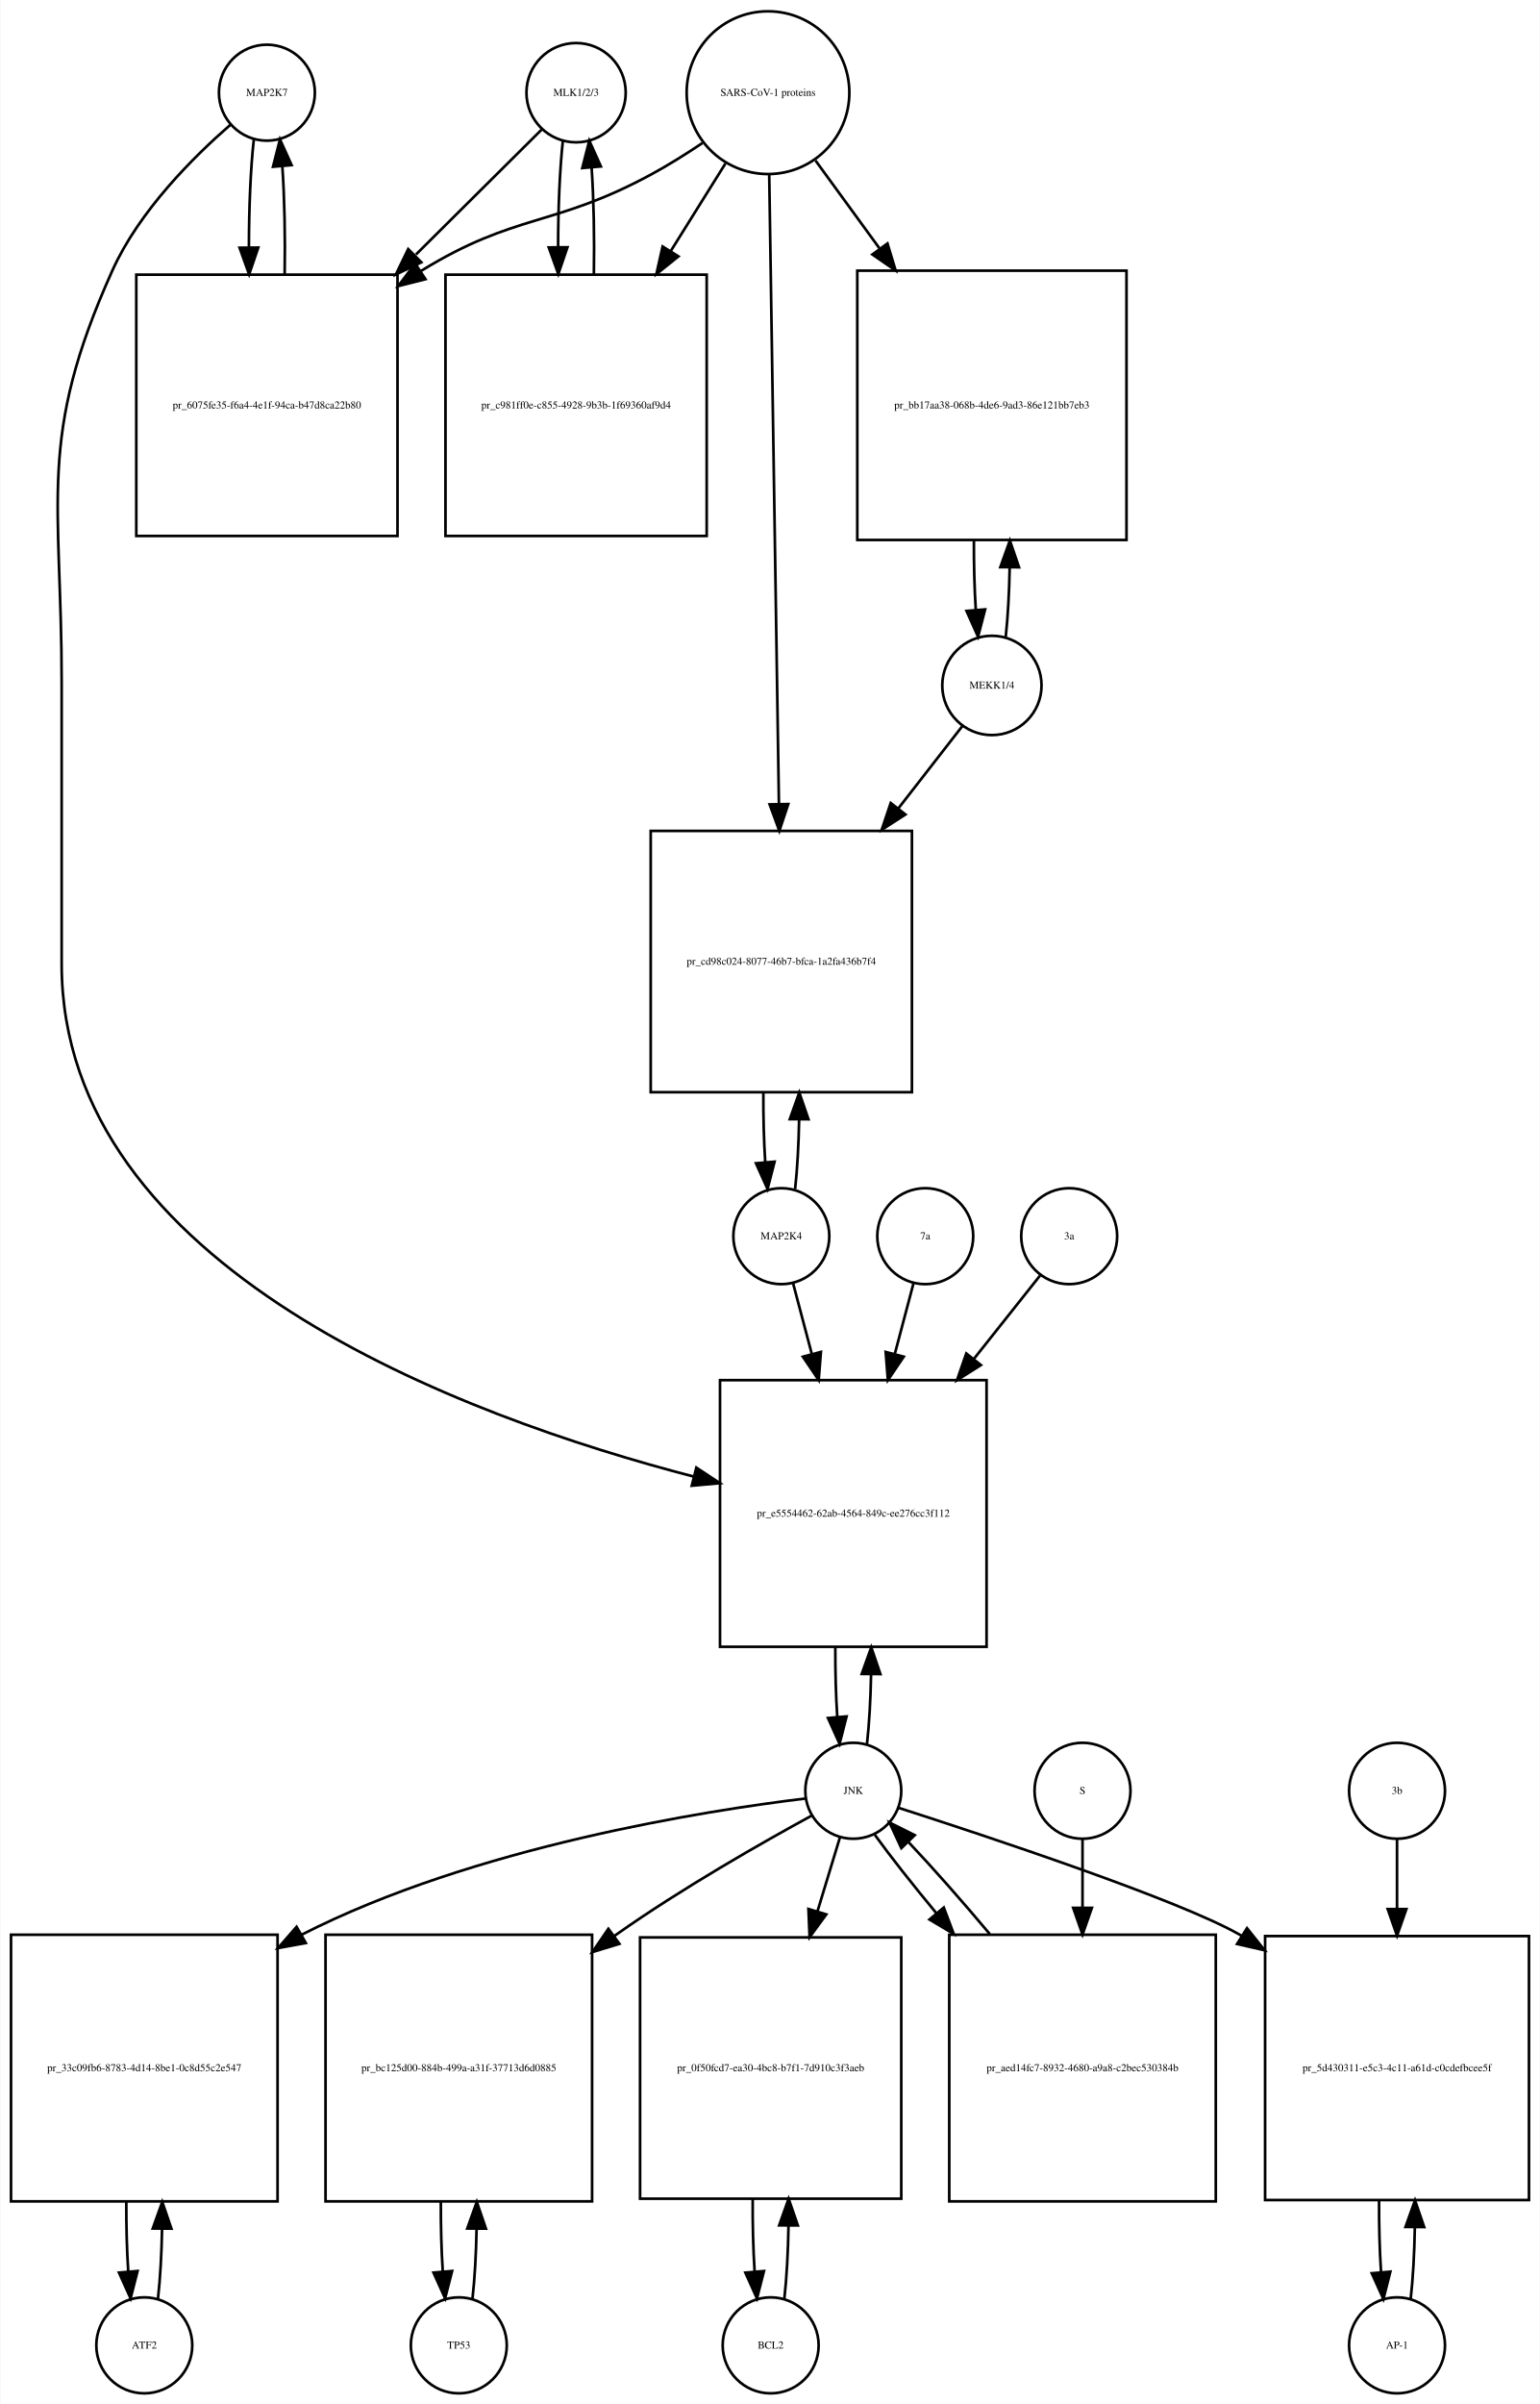
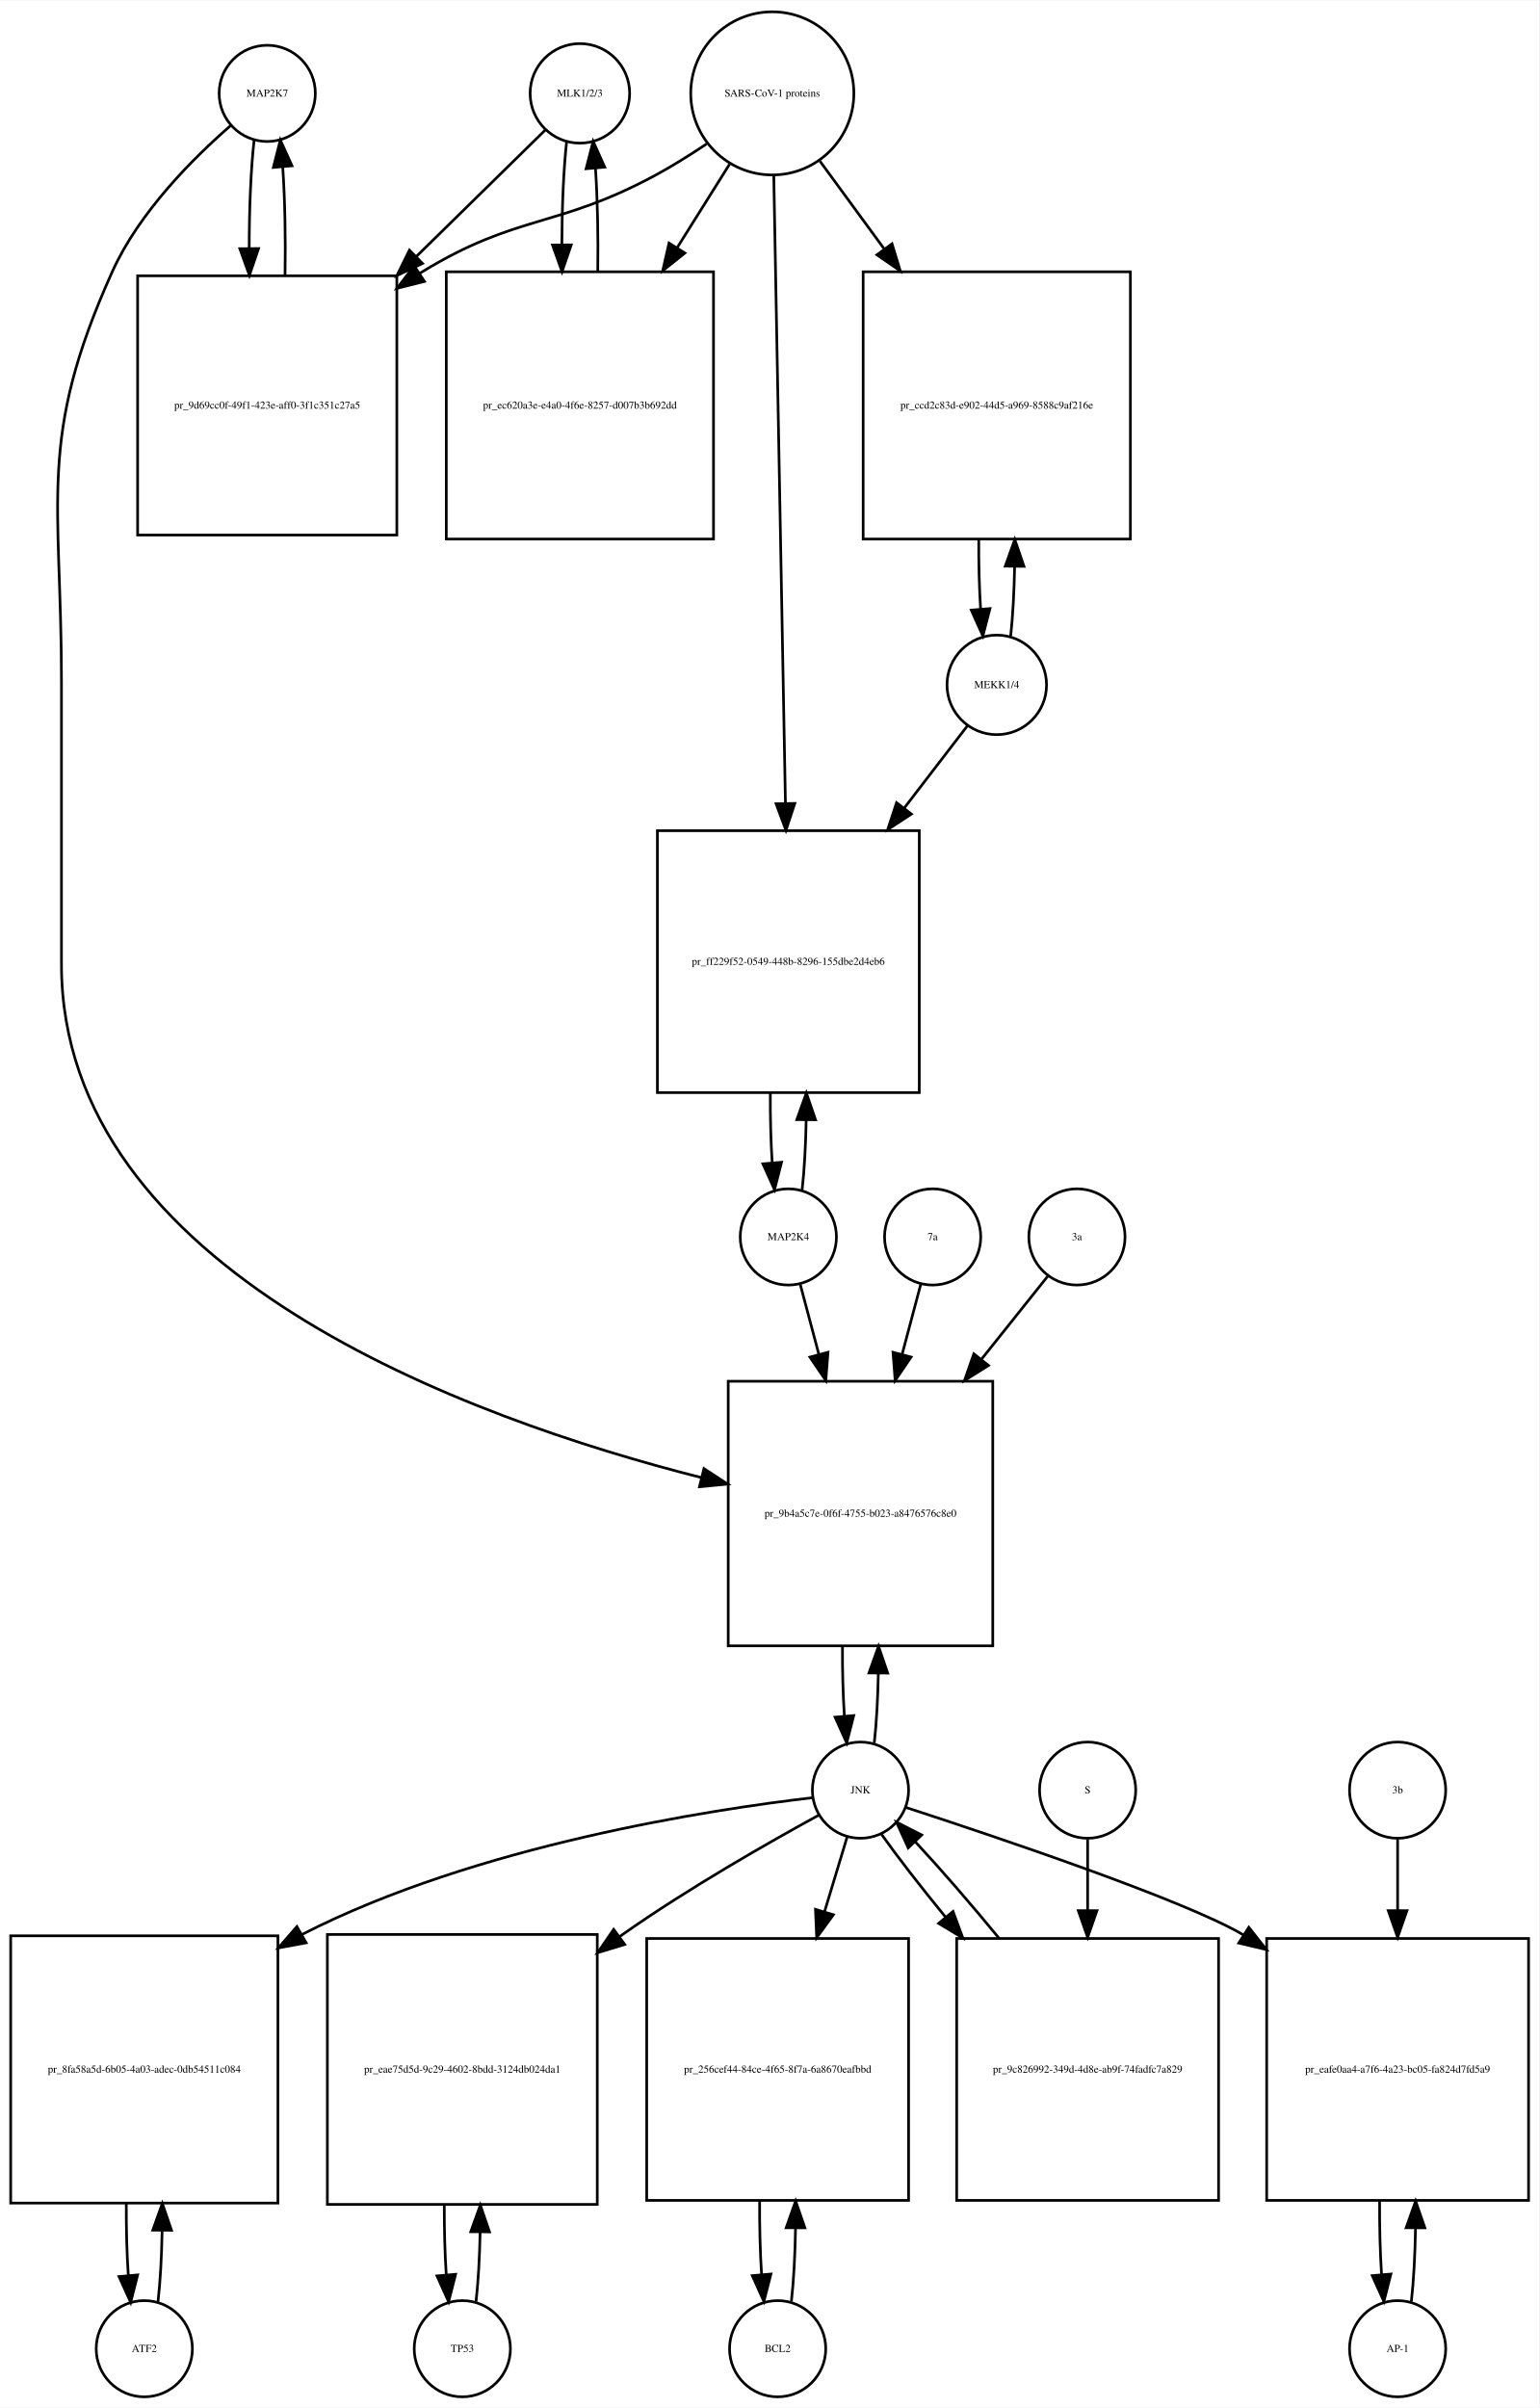
- <svg xmlns="http://www.w3.org/2000/svg" width="578pt" height="902pt" viewBox="0.00 0.00 577.50 901.64">
-   <g id="graph0" class="graph" transform="scale(1 1) rotate(0) translate(4 897.641)">
-     <polygon fill="white" stroke="none" points="-4,4 -4,-897.641 573.5,-897.641 573.5,4 -4,4" />
+ <svg xmlns="http://www.w3.org/2000/svg" width="576pt" height="901pt" viewBox="0.00 0.00 576.00 900.64">
+   <g id="graph0" class="graph" transform="scale(1 1) rotate(0) translate(4 896.641)">
+     <polygon fill="white" stroke="none" points="-4,4 -4,-896.641 572,-896.641 572,4 -4,4" />
    <g id="node1" class="node">
-       <ellipse fill="none" stroke="black" cx="96" cy="-862.882" rx="18" ry="18" />
-       <text text-anchor="middle" x="96" y="-861.682" font-family="Times,serif" font-size="4.00">MAP2K7</text>
+       <ellipse fill="none" stroke="black" cx="96" cy="-861.882" rx="18" ry="18" />
+       <text text-anchor="middle" x="96" y="-860.682" font-family="Times,serif" font-size="4.00">MAP2K7</text>
    </g>
    <g id="node2" class="node">
-       <polygon fill="none" stroke="black" points="145,-794.623 47,-794.623 47,-696.623 145,-696.623 145,-794.623" />
-       <text text-anchor="middle" x="96" y="-744.423" font-family="Times,serif" font-size="4.00">pr_6075fe35-f6a4-4e1f-94ca-b47d8ca22b80</text>
+       <polygon fill="none" stroke="black" points="144.5,-793.623 47.5,-793.623 47.5,-696.623 144.5,-696.623 144.5,-793.623" />
+       <text text-anchor="middle" x="96" y="-743.923" font-family="Times,serif" font-size="4.00">pr_9d69cc0f-49f1-423e-aff0-3f1c351c27a5</text>
    </g>
    <g id="edge1" class="edge">
-       <path fill="none" stroke="black" d="M91.099,-845.368C89.886,-834.596 89.27,-819.824 89.251,-804.987" />
-       <polygon fill="black" stroke="black" points="92.752,-804.781 89.332,-794.753 85.752,-804.725 92.752,-804.781" />
+       <path fill="none" stroke="black" d="M91.099,-844.44C89.881,-833.664 89.264,-818.868 89.25,-804.026" />
+       <polygon fill="black" stroke="black" points="92.752,-803.821 89.337,-793.792 85.752,-803.762 92.752,-803.821" />
    </g>
    <g id="node20" class="node">
-       <polygon fill="none" stroke="black" points="366,-380 266,-380 266,-280 366,-280 366,-380" />
-       <text text-anchor="middle" x="316" y="-328.8" font-family="Times,serif" font-size="4.00">pr_e5554462-62ab-4564-849c-ee276cc3f112</text>
+       <polygon fill="none" stroke="black" points="367.5,-380 268.5,-380 268.5,-281 367.5,-281 367.5,-380" />
+       <text text-anchor="middle" x="318" y="-329.3" font-family="Times,serif" font-size="4.00">pr_9b4a5c7e-0f6f-4755-b023-a8476576c8e0</text>
    </g>
    <g id="edge2" class="edge">
-       <path fill="none" stroke="black" d="M82.374,-850.892C68.653,-838.974 48.113,-818.615 38,-796.123 9.617,-732.999 19,-710.773 19,-641.562 19,-641.562 19,-641.562 19,-536 19,-421.83 169.488,-366.326 256.222,-343.817" />
-       <polygon fill="black" stroke="black" points="257.115,-347.202 265.954,-341.36 255.401,-340.414 257.115,-347.202" />
+       <path fill="none" stroke="black" d="M82.377,-849.891C68.659,-837.971 48.122,-817.611 38,-795.123 9.774,-732.413 19,-710.332 19,-641.562 19,-641.562 19,-641.562 19,-536 19,-421.095 171.303,-366.039 258.51,-343.933" />
+       <polygon fill="black" stroke="black" points="259.419,-347.314 268.291,-341.523 257.744,-340.518 259.419,-347.314" />
    </g>
    <g id="edge3" class="edge">
-       <path fill="none" stroke="black" d="M102.668,-794.753C102.909,-808.565 102.62,-823.125 101.801,-835.142" />
-       <polygon fill="black" stroke="black" points="98.292,-835.1 100.901,-845.368 105.265,-835.714 98.292,-835.1" />
+       <path fill="none" stroke="black" d="M102.663,-793.792C102.912,-807.599 102.626,-822.178 101.805,-834.207" />
+       <polygon fill="black" stroke="black" points="98.294,-834.171 100.901,-844.44 105.267,-834.787 98.294,-834.171" />
    </g>
    <g id="node3" class="node">
-       <ellipse fill="none" stroke="black" cx="212" cy="-862.882" rx="18.623" ry="18.623" />
-       <text text-anchor="middle" x="212" y="-861.682" font-family="Times,serif" font-size="4.00">MLK1/2/3</text>
+       <ellipse fill="none" stroke="black" cx="213" cy="-861.882" rx="18.623" ry="18.623" />
+       <text text-anchor="middle" x="213" y="-860.682" font-family="Times,serif" font-size="4.00">MLK1/2/3</text>
    </g>
    <g id="edge4" class="edge">
-       <path fill="none" stroke="black" d="M199.143,-849.107C187.529,-837.568 169.597,-819.75 151.922,-802.188" />
-       <polygon fill="black" stroke="black" points="153.943,-799.262 144.382,-794.696 149.009,-804.227 153.943,-799.262" />
+       <path fill="none" stroke="black" d="M200.032,-848.163C188.161,-836.519 169.745,-818.456 151.687,-800.743" />
+       <polygon fill="black" stroke="black" points="154.121,-798.228 144.531,-793.724 149.219,-803.225 154.121,-798.228" />
    </g>
    <g id="node5" class="node">
-       <polygon fill="none" stroke="black" points="261,-794.623 163,-794.623 163,-696.623 261,-696.623 261,-794.623" />
-       <text text-anchor="middle" x="212" y="-744.423" font-family="Times,serif" font-size="4.00">pr_c981ff0e-c855-4928-9b3b-1f69360af9d4</text>
+       <polygon fill="none" stroke="black" points="263,-795.123 163,-795.123 163,-695.123 263,-695.123 263,-795.123" />
+       <text text-anchor="middle" x="213" y="-743.923" font-family="Times,serif" font-size="4.00">pr_ec620a3e-e4a0-4f6e-8257-d007b3b692dd</text>
    </g>
    <g id="edge5" class="edge">
-       <path fill="none" stroke="black" d="M207.045,-844.875C205.867,-834.14 205.269,-819.578 205.25,-804.956" />
-       <polygon fill="black" stroke="black" points="208.751,-804.897 205.33,-794.869 201.751,-804.841 208.751,-804.897" />
+       <path fill="none" stroke="black" d="M208.045,-843.949C206.901,-833.564 206.303,-819.582 206.253,-805.443" />
+       <polygon fill="black" stroke="black" points="209.755,-805.189 206.314,-795.168 202.755,-805.148 209.755,-805.189" />
    </g>
    <g id="node4" class="node">
-       <ellipse fill="none" stroke="black" cx="284" cy="-862.882" rx="30.52" ry="30.52" />
-       <text text-anchor="middle" x="284" y="-861.682" font-family="Times,serif" font-size="4.00">SARS-CoV-1 proteins</text>
+       <ellipse fill="none" stroke="black" cx="285" cy="-861.882" rx="30.52" ry="30.52" />
+       <text text-anchor="middle" x="285" y="-860.682" font-family="Times,serif" font-size="4.00">SARS-CoV-1 proteins</text>
    </g>
    <g id="edge6" class="edge">
-       <path fill="none" stroke="black" d="M259.408,-844C253.221,-839.853 246.49,-835.631 240,-832.123 203.549,-812.419 189.293,-817.833 154,-796.123 153.908,-796.067 153.817,-796.01 153.725,-795.954" />
-       <polygon fill="black" stroke="black" points="155.498,-792.93 145.228,-790.328 151.634,-798.767 155.498,-792.93" />
+       <path fill="none" stroke="black" d="M260.418,-842.981C254.231,-838.835 247.497,-834.618 241,-831.123 204.147,-811.3 189.742,-816.885 154,-795.123 153.704,-794.943 153.409,-794.762 153.113,-794.579" />
+       <polygon fill="black" stroke="black" points="154.839,-791.524 144.568,-788.925 150.977,-797.362 154.839,-791.524" />
    </g>
    <g id="edge7" class="edge">
-       <path fill="none" stroke="black" d="M268.021,-836.303C261.946,-826.578 254.757,-815.069 247.589,-803.594" />
-       <polygon fill="black" stroke="black" points="250.397,-801.483 242.13,-794.856 244.46,-805.192 250.397,-801.483" />
+       <path fill="none" stroke="black" d="M269.021,-835.413C263.202,-826.139 256.36,-815.233 249.494,-804.29" />
+       <polygon fill="black" stroke="black" points="252.281,-802.146 244.001,-795.535 246.351,-805.866 252.281,-802.146" />
    </g>
    <g id="node17" class="node">
-       <polygon fill="none" stroke="black" points="418.5,-796.123 317.5,-796.123 317.5,-695.123 418.5,-695.123 418.5,-796.123" />
-       <text text-anchor="middle" x="368" y="-744.423" font-family="Times,serif" font-size="4.00">pr_bb17aa38-068b-4de6-9ad3-86e121bb7eb3</text>
+       <polygon fill="none" stroke="black" points="419,-795.123 319,-795.123 319,-695.123 419,-695.123 419,-795.123" />
+       <text text-anchor="middle" x="369" y="-743.923" font-family="Times,serif" font-size="4.00">pr_ccd2c83d-e902-44d5-a969-8588c9af216e</text>
    </g>
    <g id="edge8" class="edge">
-       <path fill="none" stroke="black" d="M301.814,-837.439C308.867,-827.761 317.301,-816.189 325.748,-804.599" />
-       <polygon fill="black" stroke="black" points="328.82,-806.326 331.881,-796.183 323.163,-802.203 328.82,-806.326" />
+       <path fill="none" stroke="black" d="M302.814,-836.545C309.867,-826.909 318.301,-815.387 326.748,-803.847" />
+       <polygon fill="black" stroke="black" points="329.799,-805.604 332.881,-795.468 324.151,-801.47 329.799,-805.604" />
    </g>
    <g id="node19" class="node">
-       <polygon fill="none" stroke="black" points="338,-586 240,-586 240,-488 338,-488 338,-586" />
-       <text text-anchor="middle" x="289" y="-535.8" font-family="Times,serif" font-size="4.00">pr_cd98c024-8077-46b7-bfca-1a2fa436b7f4</text>
+       <polygon fill="none" stroke="black" points="340,-586 242,-586 242,-488 340,-488 340,-586" />
+       <text text-anchor="middle" x="291" y="-535.8" font-family="Times,serif" font-size="4.00">pr_ff229f52-0549-448b-8296-155dbe2d4eb6</text>
    </g>
    <g id="edge9" class="edge">
-       <path fill="none" stroke="black" d="M284.461,-831.993C285.287,-778.518 287.03,-665.603 288.1,-596.319" />
-       <polygon fill="black" stroke="black" points="291.604,-596.061 288.259,-586.008 284.605,-595.953 291.604,-596.061" />
+       <path fill="none" stroke="black" d="M285.554,-831.085C286.543,-777.85 288.63,-665.522 289.914,-596.428" />
+       <polygon fill="black" stroke="black" points="293.419,-596.206 290.105,-586.143 286.42,-596.076 293.419,-596.206" />
    </g>
    <g id="edge10" class="edge">
-       <path fill="none" stroke="black" d="M218.67,-794.869C218.904,-808.485 218.624,-822.819 217.83,-834.72" />
-       <polygon fill="black" stroke="black" points="214.326,-834.612 216.955,-844.875 221.3,-835.213 214.326,-834.612" />
+       <path fill="none" stroke="black" d="M219.686,-795.168C219.889,-808.365 219.607,-822.163 218.84,-833.688" />
+       <polygon fill="black" stroke="black" points="215.327,-833.685 217.955,-843.949 222.301,-834.287 215.327,-833.685" />
    </g>
    <g id="node6" class="node">
      <ellipse fill="none" stroke="black" cx="50" cy="-18" rx="18" ry="18" />
      <text text-anchor="middle" x="50" y="-16.8" font-family="Times,serif" font-size="4.00">ATF2</text>
    </g>
    <g id="node7" class="node">
-       <polygon fill="none" stroke="black" points="100,-172 0,-172 0,-72 100,-72 100,-172" />
-       <text text-anchor="middle" x="50" y="-120.8" font-family="Times,serif" font-size="4.00">pr_33c09fb6-8783-4d14-8be1-0c8d55c2e547</text>
+       <polygon fill="none" stroke="black" points="100,-172.5 0,-172.5 0,-72.5 100,-72.5 100,-172.5" />
+       <text text-anchor="middle" x="50" y="-121.3" font-family="Times,serif" font-size="4.00">pr_8fa58a5d-6b05-4a03-adec-0db54511c084</text>
    </g>
    <g id="edge11" class="edge">
-       <path fill="none" stroke="black" d="M55.141,-35.615C55.975,-42.991 56.485,-52.162 56.671,-61.733" />
-       <polygon fill="black" stroke="black" points="53.171,-61.819 56.746,-71.793 60.171,-61.767 53.171,-61.819" />
+       <path fill="none" stroke="black" d="M55.1,-35.342C55.962,-42.84 56.486,-52.236 56.672,-62.044" />
+       <polygon fill="black" stroke="black" points="53.175,-62.376 56.745,-72.352 60.175,-62.327 53.175,-62.376" />
    </g>
    <g id="edge12" class="edge">
-       <path fill="none" stroke="black" d="M43.254,-71.793C43.217,-62.827 43.458,-53.786 43.978,-45.783" />
-       <polygon fill="black" stroke="black" points="47.482,-45.88 44.859,-35.615 40.509,-45.275 47.482,-45.88" />
+       <path fill="none" stroke="black" d="M43.255,-72.352C43.21,-63.063 43.462,-53.683 44.009,-45.433" />
+       <polygon fill="black" stroke="black" points="47.507,-45.611 44.9,-35.342 40.534,-44.996 47.507,-45.611" />
    </g>
    <g id="node8" class="node">
-       <ellipse fill="none" stroke="black" cx="316" cy="-226" rx="18" ry="18" />
-       <text text-anchor="middle" x="316" y="-224.8" font-family="Times,serif" font-size="4.00">JNK</text>
+       <ellipse fill="none" stroke="black" cx="318" cy="-227" rx="18" ry="18" />
+       <text text-anchor="middle" x="318" y="-225.8" font-family="Times,serif" font-size="4.00">JNK</text>
    </g>
    <g id="edge13" class="edge">
-       <path fill="none" stroke="black" d="M298.174,-223.111C261.142,-218.629 173.929,-205.134 109,-172 108.907,-171.953 108.815,-171.905 108.722,-171.858" />
-       <polygon fill="black" stroke="black" points="110.601,-168.9 100.179,-166.993 107.138,-174.983 110.601,-168.9" />
+       <path fill="none" stroke="black" d="M299.988,-224.174C262.573,-219.809 174.473,-206.523 109,-173 108.907,-172.952 108.814,-172.905 108.721,-172.857" />
+       <polygon fill="black" stroke="black" points="110.572,-169.883 100.154,-167.955 107.096,-175.959 110.572,-169.883" />
    </g>
    <g id="node10" class="node">
-       <polygon fill="none" stroke="black" points="218,-172 118,-172 118,-72 218,-72 218,-172" />
-       <text text-anchor="middle" x="168" y="-120.8" font-family="Times,serif" font-size="4.00">pr_bc125d00-884b-499a-a31f-37713d6d0885</text>
+       <polygon fill="none" stroke="black" points="219.5,-173 118.5,-173 118.5,-72 219.5,-72 219.5,-173" />
+       <text text-anchor="middle" x="169" y="-121.3" font-family="Times,serif" font-size="4.00">pr_eae75d5d-9c29-4602-8bdd-3124db024da1</text>
    </g>
    <g id="edge14" class="edge">
-       <path fill="none" stroke="black" d="M300.428,-216.698C282.293,-206.811 251.675,-189.434 227,-172 226.816,-171.87 226.633,-171.74 226.449,-171.61" />
-       <polygon fill="black" stroke="black" points="228.254,-168.593 218.121,-165.5 224.114,-174.237 228.254,-168.593" />
+       <path fill="none" stroke="black" d="M302.438,-217.683C284.313,-207.783 253.704,-190.393 229,-173 228.614,-172.728 228.226,-172.454 227.839,-172.178" />
+       <polygon fill="black" stroke="black" points="229.781,-169.262 219.647,-166.173 225.642,-174.908 229.781,-169.262" />
    </g>
    <g id="node12" class="node">
-       <polygon fill="none" stroke="black" points="334,-171 236,-171 236,-73 334,-73 334,-171" />
-       <text text-anchor="middle" x="285" y="-120.8" font-family="Times,serif" font-size="4.00">pr_0f50fcd7-ea30-4bc8-b7f1-7d910c3f3aeb</text>
+       <polygon fill="none" stroke="black" points="336,-171.5 238,-171.5 238,-73.5 336,-73.5 336,-171.5" />
+       <text text-anchor="middle" x="287" y="-121.3" font-family="Times,serif" font-size="4.00">pr_256cef44-84ce-4f65-8f7a-6a8670eafbbd</text>
    </g>
    <g id="edge15" class="edge">
-       <path fill="none" stroke="black" d="M311.019,-208.612C308.659,-200.845 305.682,-191.05 302.592,-180.883" />
-       <polygon fill="black" stroke="black" points="305.868,-179.626 299.611,-171.076 299.171,-181.662 305.868,-179.626" />
+       <path fill="none" stroke="black" d="M313.019,-209.532C310.659,-201.727 307.682,-191.884 304.592,-181.667" />
+       <polygon fill="black" stroke="black" points="307.856,-180.37 301.611,-171.812 301.156,-182.397 307.856,-180.37" />
    </g>
    <g id="node14" class="node">
-       <polygon fill="none" stroke="black" points="569.5,-171.5 470.5,-171.5 470.5,-72.5 569.5,-72.5 569.5,-171.5" />
-       <text text-anchor="middle" x="520" y="-120.8" font-family="Times,serif" font-size="4.00">pr_5d430311-e5c3-4c11-a61d-c0cdefbcee5f</text>
+       <polygon fill="none" stroke="black" points="568,-171.5 470,-171.5 470,-73.5 568,-73.5 568,-171.5" />
+       <text text-anchor="middle" x="519" y="-121.3" font-family="Times,serif" font-size="4.00">pr_eafe0aa4-a7f6-4a23-bc05-fa824d7fd5a9</text>
    </g>
    <g id="edge16" class="edge">
-       <path fill="none" stroke="black" d="M332.916,-219.625C366.072,-208.958 438.344,-185.024 461,-172 461.195,-171.888 461.39,-171.775 461.584,-171.662" />
-       <polygon fill="black" stroke="black" points="463.707,-174.462 470.312,-166.179 459.983,-168.535 463.707,-174.462" />
+       <path fill="none" stroke="black" d="M334.949,-220.55C367.784,-209.856 438.793,-186.033 461,-173 461.093,-172.946 461.186,-172.891 461.278,-172.836" />
+       <polygon fill="black" stroke="black" points="463.318,-175.686 469.862,-167.353 459.55,-169.787 463.318,-175.686" />
    </g>
    <g id="edge17" class="edge">
-       <path fill="none" stroke="black" d="M321.141,-243.615C321.975,-250.991 322.485,-260.162 322.671,-269.733" />
-       <polygon fill="black" stroke="black" points="319.171,-269.819 322.746,-279.793 326.171,-269.767 319.171,-269.819" />
+       <path fill="none" stroke="black" d="M323.154,-244.647C323.988,-252.033 324.495,-261.213 324.675,-270.78" />
+       <polygon fill="black" stroke="black" points="321.176,-270.855 324.745,-280.831 328.176,-270.807 321.176,-270.855" />
    </g>
    <g id="node23" class="node">
-       <polygon fill="none" stroke="black" points="452,-172 352,-172 352,-72 452,-72 452,-172" />
-       <text text-anchor="middle" x="402" y="-120.8" font-family="Times,serif" font-size="4.00">pr_aed14fc7-8932-4680-a9a8-c2bec530384b</text>
+       <polygon fill="none" stroke="black" points="452,-171.5 354,-171.5 354,-73.5 452,-73.5 452,-171.5" />
+       <text text-anchor="middle" x="403" y="-121.3" font-family="Times,serif" font-size="4.00">pr_9c826992-349d-4d8e-ab9f-74fadfc7a829</text>
    </g>
    <g id="edge18" class="edge">
-       <path fill="none" stroke="black" d="M324.052,-209.508C329.883,-201.436 338.111,-191.008 347.065,-180.202" />
-       <polygon fill="black" stroke="black" points="349.95,-182.209 353.69,-172.296 344.585,-177.713 349.95,-182.209" />
+       <path fill="none" stroke="black" d="M325.9,-210.432C331.902,-201.969 340.487,-190.928 349.781,-179.568" />
+       <polygon fill="black" stroke="black" points="352.629,-181.617 356.306,-171.681 347.235,-177.155 352.629,-181.617" />
    </g>
    <g id="node9" class="node">
-       <ellipse fill="none" stroke="black" cx="168" cy="-18" rx="18" ry="18" />
-       <text text-anchor="middle" x="168" y="-16.8" font-family="Times,serif" font-size="4.00">TP53</text>
+       <ellipse fill="none" stroke="black" cx="169" cy="-18" rx="18" ry="18" />
+       <text text-anchor="middle" x="169" y="-16.8" font-family="Times,serif" font-size="4.00">TP53</text>
    </g>
    <g id="edge19" class="edge">
-       <path fill="none" stroke="black" d="M173.141,-35.615C173.975,-42.991 174.485,-52.162 174.671,-61.733" />
-       <polygon fill="black" stroke="black" points="171.171,-61.819 174.746,-71.793 178.171,-61.767 171.171,-61.819" />
+       <path fill="none" stroke="black" d="M174.128,-35.582C174.962,-42.947 175.475,-52.111 175.665,-61.684" />
+       <polygon fill="black" stroke="black" points="172.166,-61.78 175.747,-71.751 179.166,-61.723 172.166,-61.78" />
    </g>
    <g id="edge20" class="edge">
-       <path fill="none" stroke="black" d="M161.254,-71.793C161.217,-62.827 161.458,-53.786 161.978,-45.783" />
-       <polygon fill="black" stroke="black" points="165.482,-45.88 162.859,-35.615 158.509,-45.275 165.482,-45.88" />
+       <path fill="none" stroke="black" d="M162.253,-71.751C162.222,-62.774 162.467,-53.735 162.989,-45.738" />
+       <polygon fill="black" stroke="black" points="166.493,-45.848 163.872,-35.582 159.519,-45.242 166.493,-45.848" />
    </g>
    <g id="node11" class="node">
-       <ellipse fill="none" stroke="black" cx="285" cy="-18" rx="18" ry="18" />
-       <text text-anchor="middle" x="285" y="-16.8" font-family="Times,serif" font-size="4.00">BCL2</text>
+       <ellipse fill="none" stroke="black" cx="287" cy="-18" rx="18" ry="18" />
+       <text text-anchor="middle" x="287" y="-16.8" font-family="Times,serif" font-size="4.00">BCL2</text>
    </g>
    <g id="edge21" class="edge">
-       <path fill="none" stroke="black" d="M290.139,-35.597C291.009,-43.28 291.526,-52.913 291.692,-62.917" />
-       <polygon fill="black" stroke="black" points="288.192,-63.004 291.74,-72.987 295.192,-62.97 288.192,-63.004" />
+       <path fill="none" stroke="black" d="M292.139,-35.679C293.009,-43.399 293.526,-53.079 293.692,-63.133" />
+       <polygon fill="black" stroke="black" points="290.192,-63.268 293.74,-73.251 297.192,-63.235 290.192,-63.268" />
    </g>
    <g id="edge22" class="edge">
-       <path fill="none" stroke="black" d="M278.26,-72.987C278.196,-63.646 278.434,-54.17 278.975,-45.82" />
-       <polygon fill="black" stroke="black" points="282.485,-45.862 279.861,-35.597 275.511,-45.258 282.485,-45.862" />
+       <path fill="none" stroke="black" d="M280.26,-73.251C280.195,-63.759 280.44,-54.129 280.994,-45.669" />
+       <polygon fill="black" stroke="black" points="284.483,-45.944 281.861,-35.679 277.509,-45.338 284.483,-45.944" />
    </g>
    <g id="node13" class="node">
-       <ellipse fill="none" stroke="black" cx="520" cy="-18" rx="18" ry="18" />
-       <text text-anchor="middle" x="520" y="-16.8" font-family="Times,serif" font-size="4.00">AP-1</text>
+       <ellipse fill="none" stroke="black" cx="519" cy="-18" rx="18" ry="18" />
+       <text text-anchor="middle" x="519" y="-16.8" font-family="Times,serif" font-size="4.00">AP-1</text>
    </g>
    <g id="edge23" class="edge">
-       <path fill="none" stroke="black" d="M525.113,-35.374C525.974,-42.882 526.496,-52.286 526.677,-62.091" />
-       <polygon fill="black" stroke="black" points="523.179,-62.413 526.743,-72.39 530.179,-62.368 523.179,-62.413" />
+       <path fill="none" stroke="black" d="M524.139,-35.679C525.009,-43.399 525.526,-53.079 525.692,-63.133" />
+       <polygon fill="black" stroke="black" points="522.192,-63.268 525.74,-73.251 529.192,-63.235 522.192,-63.268" />
    </g>
    <g id="edge24" class="edge">
-       <path fill="none" stroke="black" d="M513.257,-72.39C513.205,-63.114 513.452,-53.732 513.998,-45.476" />
-       <polygon fill="black" stroke="black" points="517.497,-45.642 514.887,-35.374 510.524,-45.029 517.497,-45.642" />
+       <path fill="none" stroke="black" d="M512.26,-73.251C512.195,-63.759 512.44,-54.129 512.994,-45.669" />
+       <polygon fill="black" stroke="black" points="516.483,-45.944 513.861,-35.679 509.509,-45.338 516.483,-45.944" />
    </g>
    <g id="node15" class="node">
-       <ellipse fill="none" stroke="black" cx="520" cy="-226" rx="18" ry="18" />
-       <text text-anchor="middle" x="520" y="-224.8" font-family="Times,serif" font-size="4.00">3b</text>
+       <ellipse fill="none" stroke="black" cx="519" cy="-227" rx="18" ry="18" />
+       <text text-anchor="middle" x="519" y="-225.8" font-family="Times,serif" font-size="4.00">3b</text>
    </g>
    <g id="edge25" class="edge">
-       <path fill="none" stroke="black" d="M520,-207.697C520,-200.351 520,-191.316 520,-181.913" />
-       <polygon fill="black" stroke="black" points="523.5,-181.629 520,-171.629 516.5,-181.629 523.5,-181.629" />
+       <path fill="none" stroke="black" d="M519,-208.612C519,-201.067 519,-191.748 519,-182.075" />
+       <polygon fill="black" stroke="black" points="522.5,-181.924 519,-171.924 515.5,-181.924 522.5,-181.924" />
    </g>
    <g id="node16" class="node">
-       <ellipse fill="none" stroke="black" cx="368" cy="-640.562" rx="18.623" ry="18.623" />
-       <text text-anchor="middle" x="368" y="-639.362" font-family="Times,serif" font-size="4.00">MEKK1/4</text>
+       <ellipse fill="none" stroke="black" cx="369" cy="-640.562" rx="18.623" ry="18.623" />
+       <text text-anchor="middle" x="369" y="-639.362" font-family="Times,serif" font-size="4.00">MEKK1/4</text>
    </g>
    <g id="edge26" class="edge">
-       <path fill="none" stroke="black" d="M373.193,-658.823C374.001,-666.233 374.494,-675.373 374.674,-684.897" />
-       <polygon fill="black" stroke="black" points="371.174,-684.929 374.746,-694.904 378.173,-684.878 371.174,-684.929" />
+       <path fill="none" stroke="black" d="M374.206,-658.856C375.005,-666.199 375.494,-675.233 375.673,-684.646" />
+       <polygon fill="black" stroke="black" points="372.175,-684.97 375.745,-694.945 379.175,-684.921 372.175,-684.97" />
    </g>
    <g id="edge27" class="edge">
-       <path fill="none" stroke="black" d="M357.015,-625.44C350.539,-617.114 341.874,-605.974 332.901,-594.439" />
-       <polygon fill="black" stroke="black" points="335.566,-592.164 326.663,-586.42 330.041,-596.462 335.566,-592.164" />
+       <path fill="none" stroke="black" d="M358.154,-625.44C351.76,-617.114 343.204,-605.974 334.345,-594.439" />
+       <polygon fill="black" stroke="black" points="337.054,-592.219 328.187,-586.42 331.502,-596.483 337.054,-592.219" />
    </g>
    <g id="edge28" class="edge">
-       <path fill="none" stroke="black" d="M361.254,-694.904C361.217,-685.986 361.451,-676.995 361.954,-669.003" />
-       <polygon fill="black" stroke="black" points="365.459,-669.08 362.807,-658.823 358.484,-668.495 365.459,-669.08" />
+       <path fill="none" stroke="black" d="M362.255,-694.945C362.212,-686.038 362.441,-677.047 362.942,-669.048" />
+       <polygon fill="black" stroke="black" points="366.449,-669.113 363.794,-658.856 359.473,-668.53 366.449,-669.113" />
    </g>
    <g id="node18" class="node">
-       <ellipse fill="none" stroke="black" cx="289" cy="-434" rx="18" ry="18" />
-       <text text-anchor="middle" x="289" y="-432.8" font-family="Times,serif" font-size="4.00">MAP2K4</text>
+       <ellipse fill="none" stroke="black" cx="291" cy="-434" rx="18" ry="18" />
+       <text text-anchor="middle" x="291" y="-432.8" font-family="Times,serif" font-size="4.00">MAP2K4</text>
    </g>
    <g id="edge29" class="edge">
-       <path fill="none" stroke="black" d="M294.166,-451.678C295,-459.074 295.505,-468.261 295.68,-477.824" />
-       <polygon fill="black" stroke="black" points="292.18,-477.889 295.743,-487.866 299.18,-477.845 292.18,-477.889" />
+       <path fill="none" stroke="black" d="M296.166,-451.678C297,-459.074 297.505,-468.261 297.68,-477.824" />
+       <polygon fill="black" stroke="black" points="294.18,-477.889 297.743,-487.866 301.18,-477.845 294.18,-477.889" />
    </g>
    <g id="edge30" class="edge">
-       <path fill="none" stroke="black" d="M293.459,-416.157C295.436,-408.688 297.892,-399.41 300.448,-389.752" />
-       <polygon fill="black" stroke="black" points="303.848,-390.583 303.024,-380.021 297.081,-388.792 303.848,-390.583" />
+       <path fill="none" stroke="black" d="M295.459,-416.239C297.436,-408.807 299.892,-399.574 302.448,-389.964" />
+       <polygon fill="black" stroke="black" points="305.836,-390.844 305.024,-380.28 299.071,-389.045 305.836,-390.844" />
    </g>
    <g id="edge31" class="edge">
-       <path fill="none" stroke="black" d="M282.257,-487.866C282.207,-478.924 282.44,-469.883 282.955,-461.867" />
-       <polygon fill="black" stroke="black" points="286.462,-461.942 283.834,-451.678 279.488,-461.34 286.462,-461.942" />
+       <path fill="none" stroke="black" d="M284.257,-487.866C284.207,-478.924 284.44,-469.883 284.955,-461.867" />
+       <polygon fill="black" stroke="black" points="288.462,-461.942 285.834,-451.678 281.488,-461.34 288.462,-461.942" />
    </g>
    <g id="edge32" class="edge">
-       <path fill="none" stroke="black" d="M309.254,-279.793C309.217,-270.826 309.458,-261.786 309.978,-253.783" />
-       <polygon fill="black" stroke="black" points="313.482,-253.88 310.859,-243.615 306.509,-253.275 313.482,-253.88" />
+       <path fill="none" stroke="black" d="M311.255,-280.831C311.212,-271.877 311.449,-262.836 311.967,-254.826" />
+       <polygon fill="black" stroke="black" points="315.472,-254.911 312.846,-244.647 308.498,-254.308 315.472,-254.911" />
    </g>
    <g id="node21" class="node">
-       <ellipse fill="none" stroke="black" cx="343" cy="-434" rx="18" ry="18" />
-       <text text-anchor="middle" x="343" y="-432.8" font-family="Times,serif" font-size="4.00">7a</text>
+       <ellipse fill="none" stroke="black" cx="345" cy="-434" rx="18" ry="18" />
+       <text text-anchor="middle" x="345" y="-432.8" font-family="Times,serif" font-size="4.00">7a</text>
    </g>
    <g id="edge33" class="edge">
-       <path fill="none" stroke="black" d="M338.541,-416.157C336.564,-408.688 334.108,-399.41 331.552,-389.752" />
-       <polygon fill="black" stroke="black" points="334.919,-388.792 328.976,-380.021 328.152,-390.583 334.919,-388.792" />
+       <path fill="none" stroke="black" d="M340.541,-416.239C338.564,-408.807 336.108,-399.574 333.552,-389.964" />
+       <polygon fill="black" stroke="black" points="336.929,-389.045 330.976,-380.28 330.164,-390.844 336.929,-389.045" />
    </g>
    <g id="node22" class="node">
-       <ellipse fill="none" stroke="black" cx="397" cy="-434" rx="18" ry="18" />
-       <text text-anchor="middle" x="397" y="-432.8" font-family="Times,serif" font-size="4.00">3a</text>
+       <ellipse fill="none" stroke="black" cx="399" cy="-434" rx="18" ry="18" />
+       <text text-anchor="middle" x="399" y="-432.8" font-family="Times,serif" font-size="4.00">3a</text>
    </g>
    <g id="edge34" class="edge">
-       <path fill="none" stroke="black" d="M386.076,-419.244C379.48,-410.938 370.582,-399.733 361.344,-388.099" />
-       <polygon fill="black" stroke="black" points="363.877,-385.661 354.917,-380.007 358.395,-390.014 363.877,-385.661" />
+       <path fill="none" stroke="black" d="M388.076,-419.311C381.48,-411.046 372.582,-399.896 363.344,-388.319" />
+       <polygon fill="black" stroke="black" points="365.89,-385.9 356.917,-380.266 360.419,-390.266 365.89,-385.9" />
    </g>
    <g id="edge35" class="edge">
-       <path fill="none" stroke="black" d="M367.203,-172.273C356.905,-184.545 345.972,-196.951 336.806,-206.643" />
-       <polygon fill="black" stroke="black" points="334.034,-204.474 329.574,-214.084 339.053,-209.352 334.034,-204.474" />
+       <path fill="none" stroke="black" d="M369.867,-171.58C359.331,-184.398 348.009,-197.481 338.576,-207.606" />
+       <polygon fill="black" stroke="black" points="335.855,-205.387 331.467,-215.031 340.911,-210.229 335.855,-205.387" />
    </g>
    <g id="node24" class="node">
-       <ellipse fill="none" stroke="black" cx="402" cy="-226" rx="18" ry="18" />
-       <text text-anchor="middle" x="402" y="-224.8" font-family="Times,serif" font-size="4.00">S</text>
+       <ellipse fill="none" stroke="black" cx="403" cy="-227" rx="18" ry="18" />
+       <text text-anchor="middle" x="403" y="-225.8" font-family="Times,serif" font-size="4.00">S</text>
    </g>
    <g id="edge36" class="edge">
-       <path fill="none" stroke="black" d="M402,-207.697C402,-200.434 402,-191.521 402,-182.234" />
-       <polygon fill="black" stroke="black" points="405.5,-182.07 402,-172.07 398.5,-182.07 405.5,-182.07" />
+       <path fill="none" stroke="black" d="M403,-208.612C403,-201.067 403,-191.748 403,-182.075" />
+       <polygon fill="black" stroke="black" points="406.5,-181.924 403,-171.924 399.5,-181.924 406.5,-181.924" />
    </g>
  </g>
</svg>
